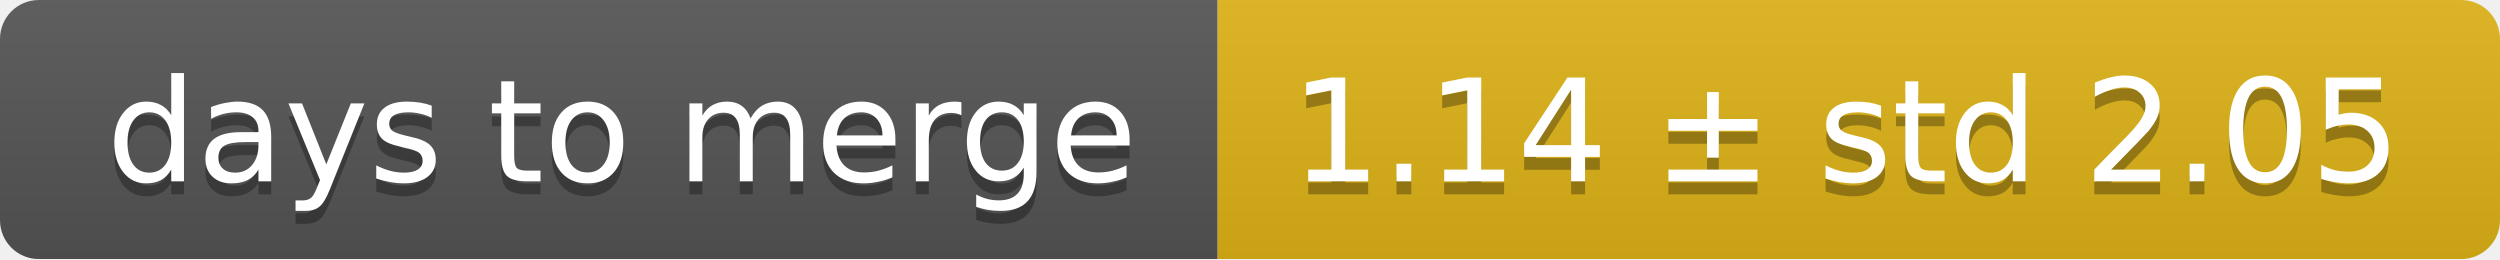
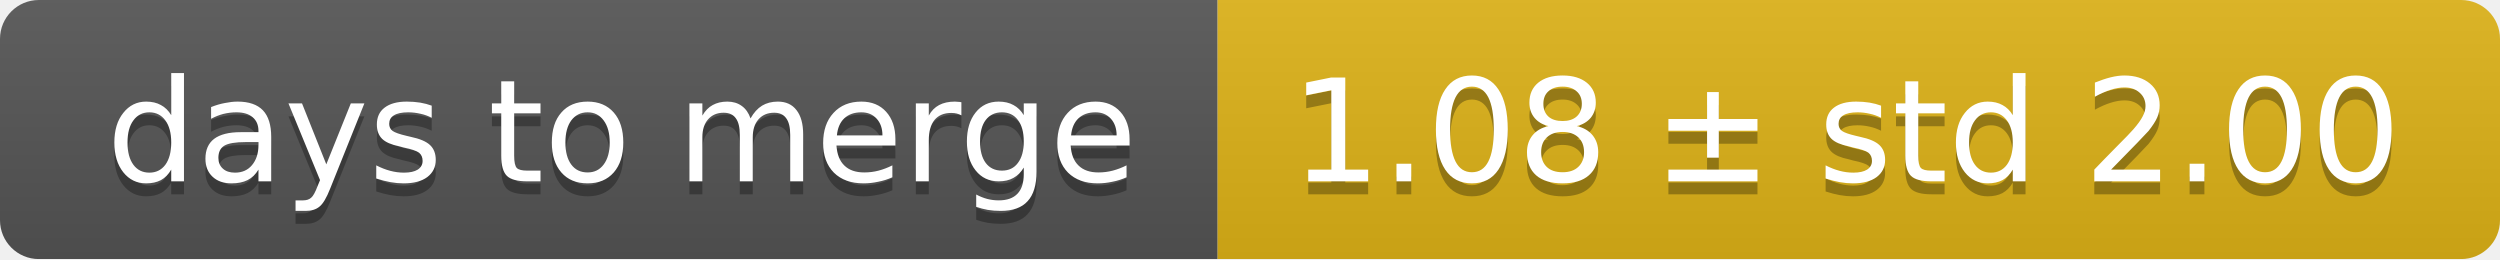
<svg xmlns="http://www.w3.org/2000/svg" width="193" height="20">
  <linearGradient id="smooth" x2="0" y2="100%">
    <stop offset="0" stop-color="#bbb" stop-opacity=".1" />
    <stop offset="1" stop-opacity=".1" />
  </linearGradient>
  <mask id="round">
    <rect width="193" height="20" rx="3" fill="#fff" />
  </mask>
  <g mask="url(#round)">
    <rect width="94" height="20" fill="#555" />
    <rect x="94" width="99" height="20" fill="#dfb317" />
    <rect width="193" height="20" fill="url(#smooth)" />
  </g>
  <g fill="#fff" text-anchor="middle" font-family="DejaVu Sans,Verdana,Geneva,sans-serif" font-size="11">
    <text x="48" y="15" fill="#010101" fill-opacity=".3">days to merge</text>
    <text x="48" y="14">days to merge</text>
-     <text x="142.5" y="15" fill="#010101" fill-opacity=".3">1.14 ± std 2.05</text>
-     <text x="142.5" y="14">1.14 ± std 2.05</text>
+     <text x="142.5" y="15" fill="#010101" fill-opacity=".3">1.08 ± std 2.00</text>
+     <text x="142.5" y="14">1.08 ± std 2.00</text>
  </g>
</svg>
